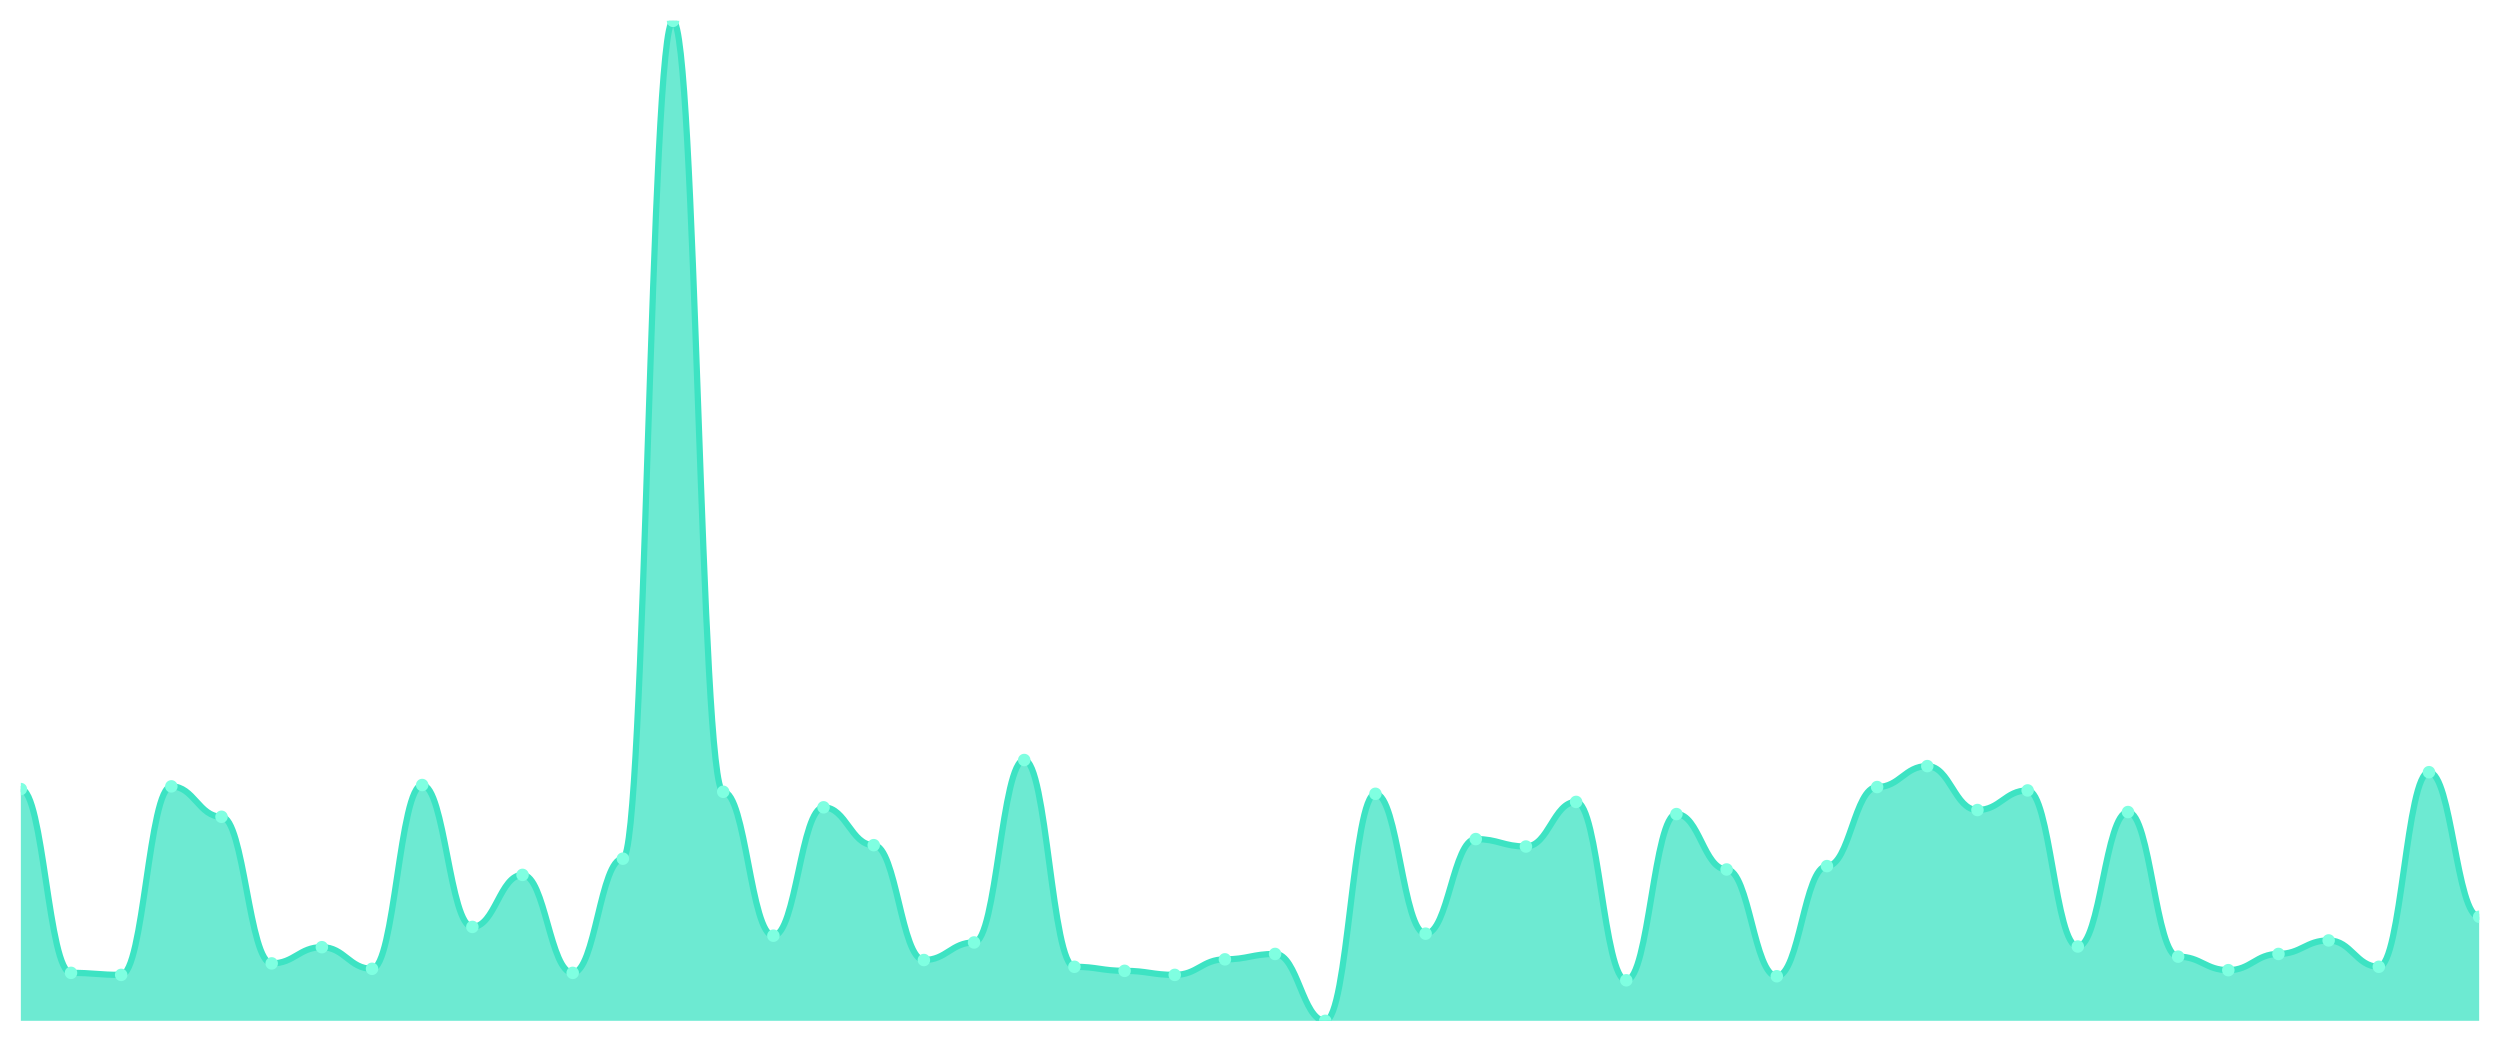
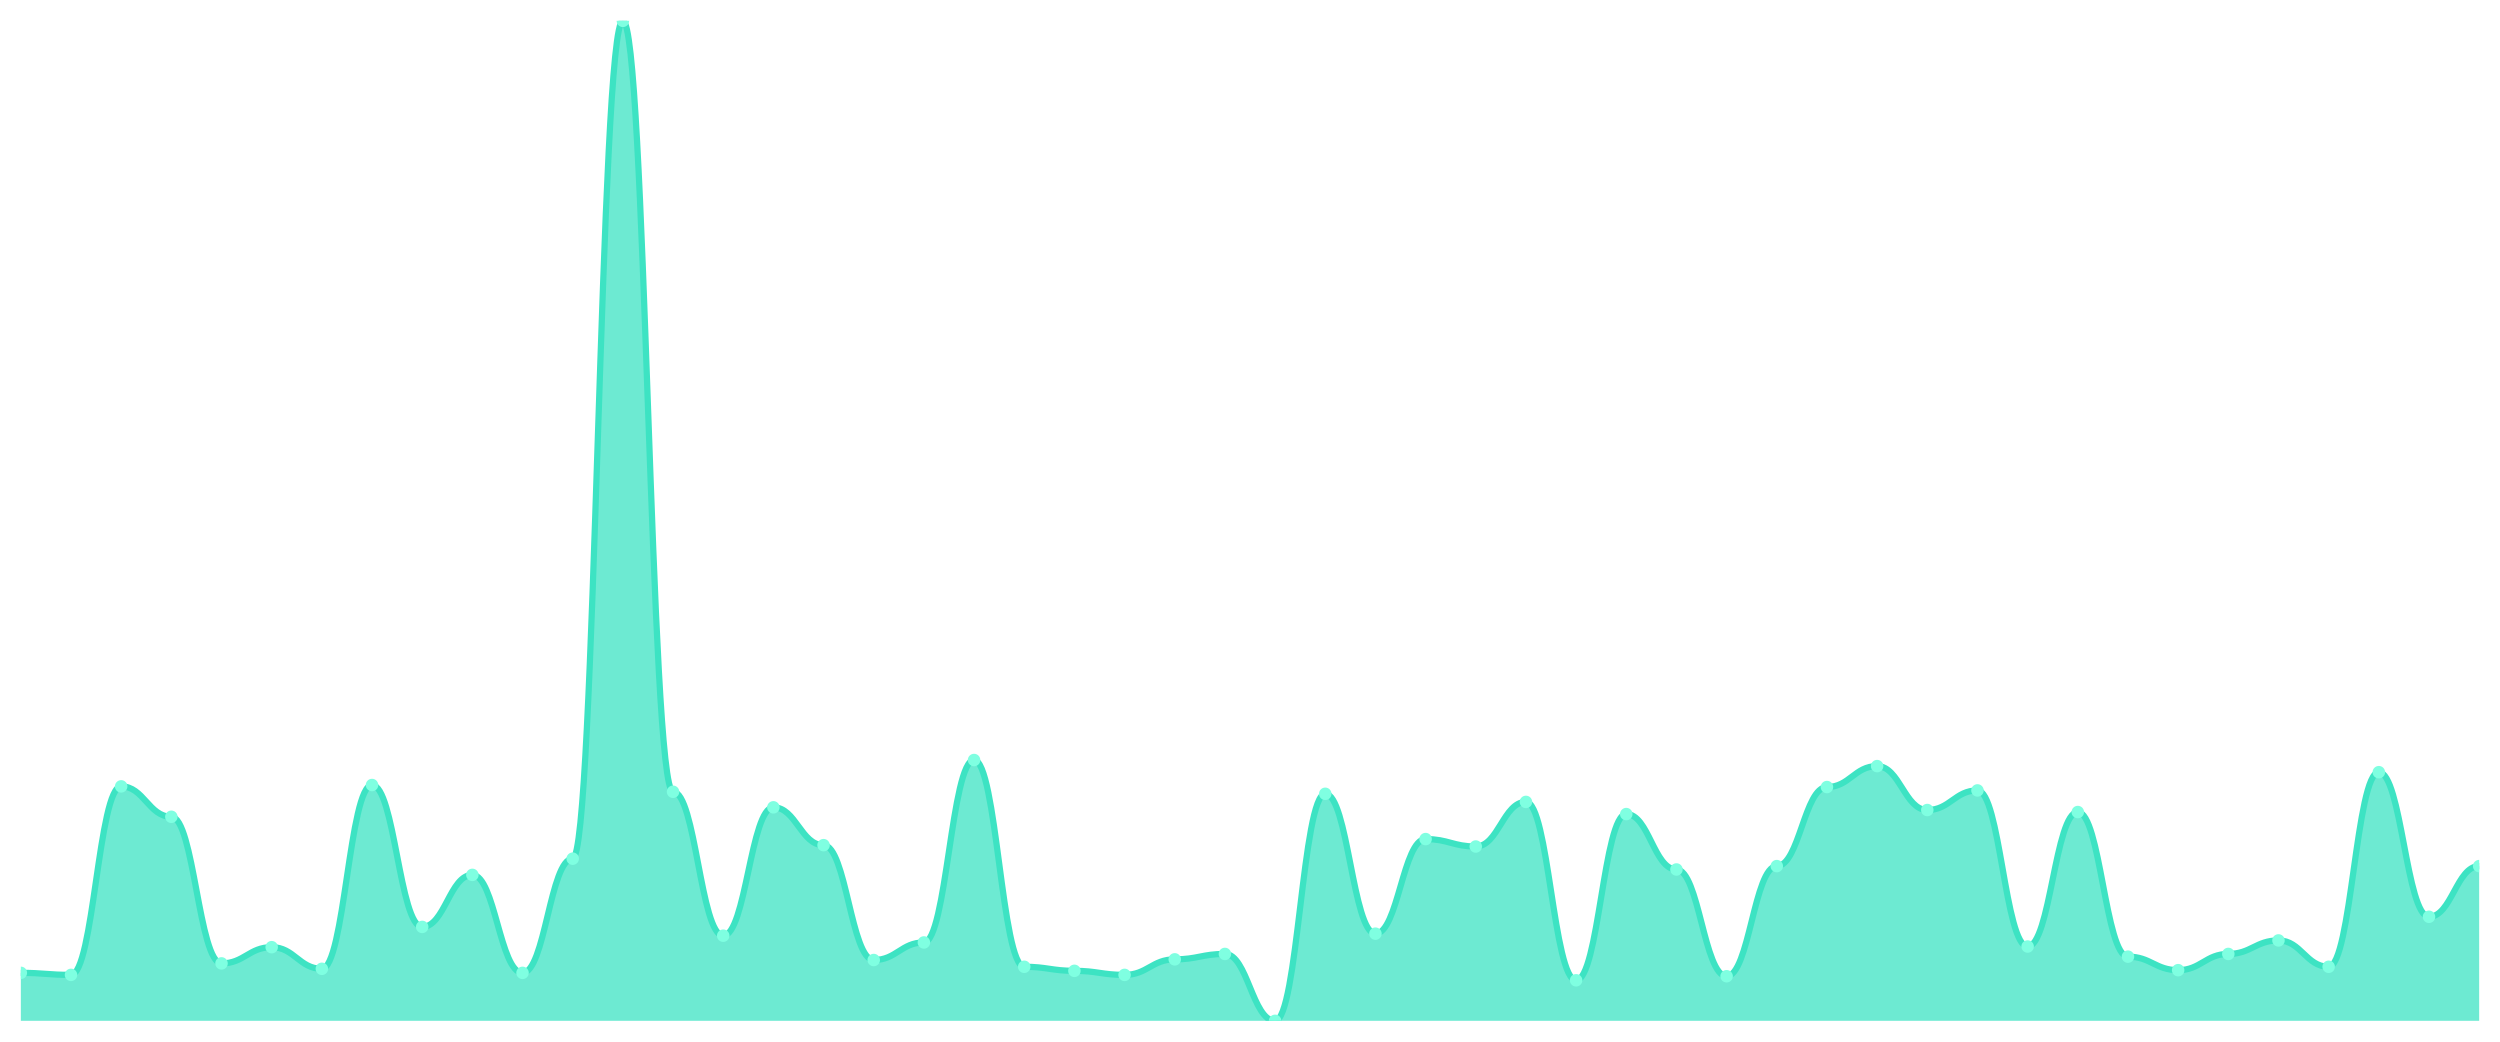
<svg xmlns="http://www.w3.org/2000/svg" viewBox="0 0 1200 500" width="1200" height="500">
  <defs>
    <clipPath id="c">
      <rect x="10" y="10" width="1180" height="480" />
    </clipPath>
  </defs>
  <rect width="1200" height="500" fill="none" />
  <g clip-path="url(#c)">
-     <path d="M 10,490 L 10,378.757 C 20.837,378.757 23.245,466.973 34.082,466.973 C 44.918,466.973 47.327,467.946 58.163,467.946 C 69,467.946 71.408,377.459 82.245,377.459 C 93.082,377.459 95.49,392.054 106.327,392.054 C 117.163,392.054 119.571,462.432 130.408,462.432 C 141.245,462.432 143.653,454.649 154.49,454.649 C 165.327,454.649 167.735,465.027 178.571,465.027 C 189.408,465.027 191.816,376.811 202.653,376.811 C 213.49,376.811 215.898,444.919 226.735,444.919 C 237.571,444.919 239.98,419.946 250.816,419.946 C 261.653,419.946 264.061,466.973 274.898,466.973 C 285.735,466.973 288.143,412.162 298.98,412.162 C 309.816,412.162 312.224,10 323.061,10 C 333.898,10 336.306,380.054 347.143,380.054 C 357.98,380.054 360.388,449.135 371.224,449.135 C 382.061,449.135 384.469,387.514 395.306,387.514 C 406.143,387.514 408.551,405.676 419.388,405.676 C 430.224,405.676 432.633,460.811 443.469,460.811 C 454.306,460.811 456.714,452.378 467.551,452.378 C 478.388,452.378 480.796,364.811 491.633,364.811 C 502.469,364.811 504.878,464.054 515.714,464.054 C 526.551,464.054 528.959,466 539.796,466 C 550.633,466 553.041,467.946 563.878,467.946 C 574.714,467.946 577.122,460.486 587.959,460.486 C 598.796,460.486 601.204,457.892 612.041,457.892 C 622.878,457.892 625.286,490 636.122,490 C 646.959,490 649.367,381.027 660.204,381.027 C 671.041,381.027 673.449,448.162 684.286,448.162 C 695.122,448.162 697.531,402.757 708.367,402.757 C 719.204,402.757 721.612,406.324 732.449,406.324 C 743.286,406.324 745.694,384.919 756.531,384.919 C 767.367,384.919 769.776,470.541 780.612,470.541 C 791.449,470.541 793.857,390.757 804.694,390.757 C 815.531,390.757 817.939,417.351 828.776,417.351 C 839.612,417.351 842.02,468.595 852.857,468.595 C 863.694,468.595 866.102,415.73 876.939,415.73 C 887.776,415.73 890.184,377.784 901.02,377.784 C 911.857,377.784 914.265,367.73 925.102,367.73 C 935.939,367.73 938.347,388.811 949.184,388.811 C 960.02,388.811 962.429,379.405 973.265,379.405 C 984.102,379.405 986.51,454.324 997.347,454.324 C 1008.184,454.324 1010.592,389.784 1021.429,389.784 C 1032.265,389.784 1034.673,459.189 1045.51,459.189 C 1056.347,459.189 1058.755,465.676 1069.592,465.676 C 1080.429,465.676 1082.837,457.892 1093.673,457.892 C 1104.51,457.892 1106.918,451.405 1117.755,451.405 C 1128.592,451.405 1131,464.054 1141.837,464.054 C 1152.673,464.054 1155.082,370.649 1165.918,370.649 C 1176.755,370.649 1179.163,440.054 1190,440.054 L 1190,490 Z" fill="rgba(61,227,195,0.75)" />
-     <path d="M 10,378.757 C 20.837,378.757 23.245,466.973 34.082,466.973 C 44.918,466.973 47.327,467.946 58.163,467.946 C 69,467.946 71.408,377.459 82.245,377.459 C 93.082,377.459 95.49,392.054 106.327,392.054 C 117.163,392.054 119.571,462.432 130.408,462.432 C 141.245,462.432 143.653,454.649 154.49,454.649 C 165.327,454.649 167.735,465.027 178.571,465.027 C 189.408,465.027 191.816,376.811 202.653,376.811 C 213.49,376.811 215.898,444.919 226.735,444.919 C 237.571,444.919 239.98,419.946 250.816,419.946 C 261.653,419.946 264.061,466.973 274.898,466.973 C 285.735,466.973 288.143,412.162 298.98,412.162 C 309.816,412.162 312.224,10 323.061,10 C 333.898,10 336.306,380.054 347.143,380.054 C 357.98,380.054 360.388,449.135 371.224,449.135 C 382.061,449.135 384.469,387.514 395.306,387.514 C 406.143,387.514 408.551,405.676 419.388,405.676 C 430.224,405.676 432.633,460.811 443.469,460.811 C 454.306,460.811 456.714,452.378 467.551,452.378 C 478.388,452.378 480.796,364.811 491.633,364.811 C 502.469,364.811 504.878,464.054 515.714,464.054 C 526.551,464.054 528.959,466 539.796,466 C 550.633,466 553.041,467.946 563.878,467.946 C 574.714,467.946 577.122,460.486 587.959,460.486 C 598.796,460.486 601.204,457.892 612.041,457.892 C 622.878,457.892 625.286,490 636.122,490 C 646.959,490 649.367,381.027 660.204,381.027 C 671.041,381.027 673.449,448.162 684.286,448.162 C 695.122,448.162 697.531,402.757 708.367,402.757 C 719.204,402.757 721.612,406.324 732.449,406.324 C 743.286,406.324 745.694,384.919 756.531,384.919 C 767.367,384.919 769.776,470.541 780.612,470.541 C 791.449,470.541 793.857,390.757 804.694,390.757 C 815.531,390.757 817.939,417.351 828.776,417.351 C 839.612,417.351 842.02,468.595 852.857,468.595 C 863.694,468.595 866.102,415.73 876.939,415.73 C 887.776,415.73 890.184,377.784 901.02,377.784 C 911.857,377.784 914.265,367.73 925.102,367.73 C 935.939,367.73 938.347,388.811 949.184,388.811 C 960.02,388.811 962.429,379.405 973.265,379.405 C 984.102,379.405 986.51,454.324 997.347,454.324 C 1008.184,454.324 1010.592,389.784 1021.429,389.784 C 1032.265,389.784 1034.673,459.189 1045.51,459.189 C 1056.347,459.189 1058.755,465.676 1069.592,465.676 C 1080.429,465.676 1082.837,457.892 1093.673,457.892 C 1104.51,457.892 1106.918,451.405 1117.755,451.405 C 1128.592,451.405 1131,464.054 1141.837,464.054 C 1152.673,464.054 1155.082,370.649 1165.918,370.649 C 1176.755,370.649 1179.163,440.054 1190,440.054" fill="none" stroke="#3de3c3" stroke-width="3" stroke-linecap="round" stroke-linejoin="round" />
-     <circle cx="10" cy="378.757" r="3" fill="#7fffe1" />
-     <circle cx="34.082" cy="466.973" r="3" fill="#7fffe1" />
-     <circle cx="58.163" cy="467.946" r="3" fill="#7fffe1" />
-     <circle cx="82.245" cy="377.459" r="3" fill="#7fffe1" />
-     <circle cx="106.327" cy="392.054" r="3" fill="#7fffe1" />
-     <circle cx="130.408" cy="462.432" r="3" fill="#7fffe1" />
-     <circle cx="154.49" cy="454.649" r="3" fill="#7fffe1" />
-     <circle cx="178.571" cy="465.027" r="3" fill="#7fffe1" />
-     <circle cx="202.653" cy="376.811" r="3" fill="#7fffe1" />
-     <circle cx="226.735" cy="444.919" r="3" fill="#7fffe1" />
-     <circle cx="250.816" cy="419.946" r="3" fill="#7fffe1" />
-     <circle cx="274.898" cy="466.973" r="3" fill="#7fffe1" />
-     <circle cx="298.98" cy="412.162" r="3" fill="#7fffe1" />
-     <circle cx="323.061" cy="10" r="3" fill="#7fffe1" />
-     <circle cx="347.143" cy="380.054" r="3" fill="#7fffe1" />
-     <circle cx="371.224" cy="449.135" r="3" fill="#7fffe1" />
-     <circle cx="395.306" cy="387.514" r="3" fill="#7fffe1" />
-     <circle cx="419.388" cy="405.676" r="3" fill="#7fffe1" />
-     <circle cx="443.469" cy="460.811" r="3" fill="#7fffe1" />
-     <circle cx="467.551" cy="452.378" r="3" fill="#7fffe1" />
-     <circle cx="491.633" cy="364.811" r="3" fill="#7fffe1" />
-     <circle cx="515.714" cy="464.054" r="3" fill="#7fffe1" />
-     <circle cx="539.796" cy="466" r="3" fill="#7fffe1" />
-     <circle cx="563.878" cy="467.946" r="3" fill="#7fffe1" />
-     <circle cx="587.959" cy="460.486" r="3" fill="#7fffe1" />
-     <circle cx="612.041" cy="457.892" r="3" fill="#7fffe1" />
-     <circle cx="636.122" cy="490" r="3" fill="#7fffe1" />
-     <circle cx="660.204" cy="381.027" r="3" fill="#7fffe1" />
-     <circle cx="684.286" cy="448.162" r="3" fill="#7fffe1" />
-     <circle cx="708.367" cy="402.757" r="3" fill="#7fffe1" />
-     <circle cx="732.449" cy="406.324" r="3" fill="#7fffe1" />
-     <circle cx="756.531" cy="384.919" r="3" fill="#7fffe1" />
-     <circle cx="780.612" cy="470.541" r="3" fill="#7fffe1" />
-     <circle cx="804.694" cy="390.757" r="3" fill="#7fffe1" />
-     <circle cx="828.776" cy="417.351" r="3" fill="#7fffe1" />
-     <circle cx="852.857" cy="468.595" r="3" fill="#7fffe1" />
-     <circle cx="876.939" cy="415.73" r="3" fill="#7fffe1" />
-     <circle cx="901.02" cy="377.784" r="3" fill="#7fffe1" />
-     <circle cx="925.102" cy="367.73" r="3" fill="#7fffe1" />
-     <circle cx="949.184" cy="388.811" r="3" fill="#7fffe1" />
-     <circle cx="973.265" cy="379.405" r="3" fill="#7fffe1" />
-     <circle cx="997.347" cy="454.324" r="3" fill="#7fffe1" />
-     <circle cx="1021.429" cy="389.784" r="3" fill="#7fffe1" />
-     <circle cx="1045.51" cy="459.189" r="3" fill="#7fffe1" />
-     <circle cx="1069.592" cy="465.676" r="3" fill="#7fffe1" />
-     <circle cx="1093.673" cy="457.892" r="3" fill="#7fffe1" />
-     <circle cx="1117.755" cy="451.405" r="3" fill="#7fffe1" />
-     <circle cx="1141.837" cy="464.054" r="3" fill="#7fffe1" />
-     <circle cx="1165.918" cy="370.649" r="3" fill="#7fffe1" />
-     <circle cx="1190" cy="440.054" r="3" fill="#7fffe1" />
+     <path d="M 10,490 L 10,466.973 C 20.837,466.973 23.245,467.946 34.082,467.946 C 44.918,467.946 47.327,377.459 58.163,377.459 C 69,377.459 71.408,392.054 82.245,392.054 C 93.082,392.054 95.49,462.432 106.327,462.432 C 117.163,462.432 119.571,454.649 130.408,454.649 C 141.245,454.649 143.653,465.027 154.49,465.027 C 165.327,465.027 167.735,376.811 178.571,376.811 C 189.408,376.811 191.816,444.919 202.653,444.919 C 213.49,444.919 215.898,419.946 226.735,419.946 C 237.571,419.946 239.98,466.973 250.816,466.973 C 261.653,466.973 264.061,412.162 274.898,412.162 C 285.735,412.162 288.143,10 298.98,10 C 309.816,10 312.224,380.054 323.061,380.054 C 333.898,380.054 336.306,449.135 347.143,449.135 C 357.98,449.135 360.388,387.514 371.224,387.514 C 382.061,387.514 384.469,405.676 395.306,405.676 C 406.143,405.676 408.551,460.811 419.388,460.811 C 430.224,460.811 432.633,452.378 443.469,452.378 C 454.306,452.378 456.714,364.811 467.551,364.811 C 478.388,364.811 480.796,464.054 491.633,464.054 C 502.469,464.054 504.878,466 515.714,466 C 526.551,466 528.959,467.946 539.796,467.946 C 550.633,467.946 553.041,460.486 563.878,460.486 C 574.714,460.486 577.122,457.892 587.959,457.892 C 598.796,457.892 601.204,490 612.041,490 C 622.878,490 625.286,381.027 636.122,381.027 C 646.959,381.027 649.367,448.162 660.204,448.162 C 671.041,448.162 673.449,402.757 684.286,402.757 C 695.122,402.757 697.531,406.324 708.367,406.324 C 719.204,406.324 721.612,384.919 732.449,384.919 C 743.286,384.919 745.694,470.541 756.531,470.541 C 767.367,470.541 769.776,390.757 780.612,390.757 C 791.449,390.757 793.857,417.351 804.694,417.351 C 815.531,417.351 817.939,468.595 828.776,468.595 C 839.612,468.595 842.02,415.73 852.857,415.73 C 863.694,415.73 866.102,377.784 876.939,377.784 C 887.776,377.784 890.184,367.73 901.02,367.73 C 911.857,367.73 914.265,388.811 925.102,388.811 C 935.939,388.811 938.347,379.405 949.184,379.405 C 960.02,379.405 962.429,454.324 973.265,454.324 C 984.102,454.324 986.51,389.784 997.347,389.784 C 1008.184,389.784 1010.592,459.189 1021.429,459.189 C 1032.265,459.189 1034.673,465.676 1045.51,465.676 C 1056.347,465.676 1058.755,457.892 1069.592,457.892 C 1080.429,457.892 1082.837,451.405 1093.673,451.405 C 1104.51,451.405 1106.918,464.054 1117.755,464.054 C 1128.592,464.054 1131,370.649 1141.837,370.649 C 1152.673,370.649 1155.082,440.054 1165.918,440.054 C 1176.755,440.054 1179.163,415.73 1190,415.73 L 1190,490 Z" fill="rgba(61,227,195,0.75)" />
+     <path d="M 10,466.973 C 20.837,466.973 23.245,467.946 34.082,467.946 C 44.918,467.946 47.327,377.459 58.163,377.459 C 69,377.459 71.408,392.054 82.245,392.054 C 93.082,392.054 95.49,462.432 106.327,462.432 C 117.163,462.432 119.571,454.649 130.408,454.649 C 141.245,454.649 143.653,465.027 154.49,465.027 C 165.327,465.027 167.735,376.811 178.571,376.811 C 189.408,376.811 191.816,444.919 202.653,444.919 C 213.49,444.919 215.898,419.946 226.735,419.946 C 237.571,419.946 239.98,466.973 250.816,466.973 C 261.653,466.973 264.061,412.162 274.898,412.162 C 285.735,412.162 288.143,10 298.98,10 C 309.816,10 312.224,380.054 323.061,380.054 C 333.898,380.054 336.306,449.135 347.143,449.135 C 357.98,449.135 360.388,387.514 371.224,387.514 C 382.061,387.514 384.469,405.676 395.306,405.676 C 406.143,405.676 408.551,460.811 419.388,460.811 C 430.224,460.811 432.633,452.378 443.469,452.378 C 454.306,452.378 456.714,364.811 467.551,364.811 C 478.388,364.811 480.796,464.054 491.633,464.054 C 502.469,464.054 504.878,466 515.714,466 C 526.551,466 528.959,467.946 539.796,467.946 C 550.633,467.946 553.041,460.486 563.878,460.486 C 574.714,460.486 577.122,457.892 587.959,457.892 C 598.796,457.892 601.204,490 612.041,490 C 622.878,490 625.286,381.027 636.122,381.027 C 646.959,381.027 649.367,448.162 660.204,448.162 C 671.041,448.162 673.449,402.757 684.286,402.757 C 695.122,402.757 697.531,406.324 708.367,406.324 C 719.204,406.324 721.612,384.919 732.449,384.919 C 743.286,384.919 745.694,470.541 756.531,470.541 C 767.367,470.541 769.776,390.757 780.612,390.757 C 791.449,390.757 793.857,417.351 804.694,417.351 C 815.531,417.351 817.939,468.595 828.776,468.595 C 839.612,468.595 842.02,415.73 852.857,415.73 C 863.694,415.73 866.102,377.784 876.939,377.784 C 887.776,377.784 890.184,367.73 901.02,367.73 C 911.857,367.73 914.265,388.811 925.102,388.811 C 935.939,388.811 938.347,379.405 949.184,379.405 C 960.02,379.405 962.429,454.324 973.265,454.324 C 984.102,454.324 986.51,389.784 997.347,389.784 C 1008.184,389.784 1010.592,459.189 1021.429,459.189 C 1032.265,459.189 1034.673,465.676 1045.51,465.676 C 1056.347,465.676 1058.755,457.892 1069.592,457.892 C 1080.429,457.892 1082.837,451.405 1093.673,451.405 C 1104.51,451.405 1106.918,464.054 1117.755,464.054 C 1128.592,464.054 1131,370.649 1141.837,370.649 C 1152.673,370.649 1155.082,440.054 1165.918,440.054 C 1176.755,440.054 1179.163,415.73 1190,415.73" fill="none" stroke="#3de3c3" stroke-width="3" stroke-linecap="round" stroke-linejoin="round" />
+     <circle cx="10" cy="466.973" r="3" fill="#7fffe1" />
+     <circle cx="34.082" cy="467.946" r="3" fill="#7fffe1" />
+     <circle cx="58.163" cy="377.459" r="3" fill="#7fffe1" />
+     <circle cx="82.245" cy="392.054" r="3" fill="#7fffe1" />
+     <circle cx="106.327" cy="462.432" r="3" fill="#7fffe1" />
+     <circle cx="130.408" cy="454.649" r="3" fill="#7fffe1" />
+     <circle cx="154.49" cy="465.027" r="3" fill="#7fffe1" />
+     <circle cx="178.571" cy="376.811" r="3" fill="#7fffe1" />
+     <circle cx="202.653" cy="444.919" r="3" fill="#7fffe1" />
+     <circle cx="226.735" cy="419.946" r="3" fill="#7fffe1" />
+     <circle cx="250.816" cy="466.973" r="3" fill="#7fffe1" />
+     <circle cx="274.898" cy="412.162" r="3" fill="#7fffe1" />
+     <circle cx="298.98" cy="10" r="3" fill="#7fffe1" />
+     <circle cx="323.061" cy="380.054" r="3" fill="#7fffe1" />
+     <circle cx="347.143" cy="449.135" r="3" fill="#7fffe1" />
+     <circle cx="371.224" cy="387.514" r="3" fill="#7fffe1" />
+     <circle cx="395.306" cy="405.676" r="3" fill="#7fffe1" />
+     <circle cx="419.388" cy="460.811" r="3" fill="#7fffe1" />
+     <circle cx="443.469" cy="452.378" r="3" fill="#7fffe1" />
+     <circle cx="467.551" cy="364.811" r="3" fill="#7fffe1" />
+     <circle cx="491.633" cy="464.054" r="3" fill="#7fffe1" />
+     <circle cx="515.714" cy="466" r="3" fill="#7fffe1" />
+     <circle cx="539.796" cy="467.946" r="3" fill="#7fffe1" />
+     <circle cx="563.878" cy="460.486" r="3" fill="#7fffe1" />
+     <circle cx="587.959" cy="457.892" r="3" fill="#7fffe1" />
+     <circle cx="612.041" cy="490" r="3" fill="#7fffe1" />
+     <circle cx="636.122" cy="381.027" r="3" fill="#7fffe1" />
+     <circle cx="660.204" cy="448.162" r="3" fill="#7fffe1" />
+     <circle cx="684.286" cy="402.757" r="3" fill="#7fffe1" />
+     <circle cx="708.367" cy="406.324" r="3" fill="#7fffe1" />
+     <circle cx="732.449" cy="384.919" r="3" fill="#7fffe1" />
+     <circle cx="756.531" cy="470.541" r="3" fill="#7fffe1" />
+     <circle cx="780.612" cy="390.757" r="3" fill="#7fffe1" />
+     <circle cx="804.694" cy="417.351" r="3" fill="#7fffe1" />
+     <circle cx="828.776" cy="468.595" r="3" fill="#7fffe1" />
+     <circle cx="852.857" cy="415.73" r="3" fill="#7fffe1" />
+     <circle cx="876.939" cy="377.784" r="3" fill="#7fffe1" />
+     <circle cx="901.02" cy="367.73" r="3" fill="#7fffe1" />
+     <circle cx="925.102" cy="388.811" r="3" fill="#7fffe1" />
+     <circle cx="949.184" cy="379.405" r="3" fill="#7fffe1" />
+     <circle cx="973.265" cy="454.324" r="3" fill="#7fffe1" />
+     <circle cx="997.347" cy="389.784" r="3" fill="#7fffe1" />
+     <circle cx="1021.429" cy="459.189" r="3" fill="#7fffe1" />
+     <circle cx="1045.51" cy="465.676" r="3" fill="#7fffe1" />
+     <circle cx="1069.592" cy="457.892" r="3" fill="#7fffe1" />
+     <circle cx="1093.673" cy="451.405" r="3" fill="#7fffe1" />
+     <circle cx="1117.755" cy="464.054" r="3" fill="#7fffe1" />
+     <circle cx="1141.837" cy="370.649" r="3" fill="#7fffe1" />
+     <circle cx="1165.918" cy="440.054" r="3" fill="#7fffe1" />
+     <circle cx="1190" cy="415.73" r="3" fill="#7fffe1" />
  </g>
</svg>
